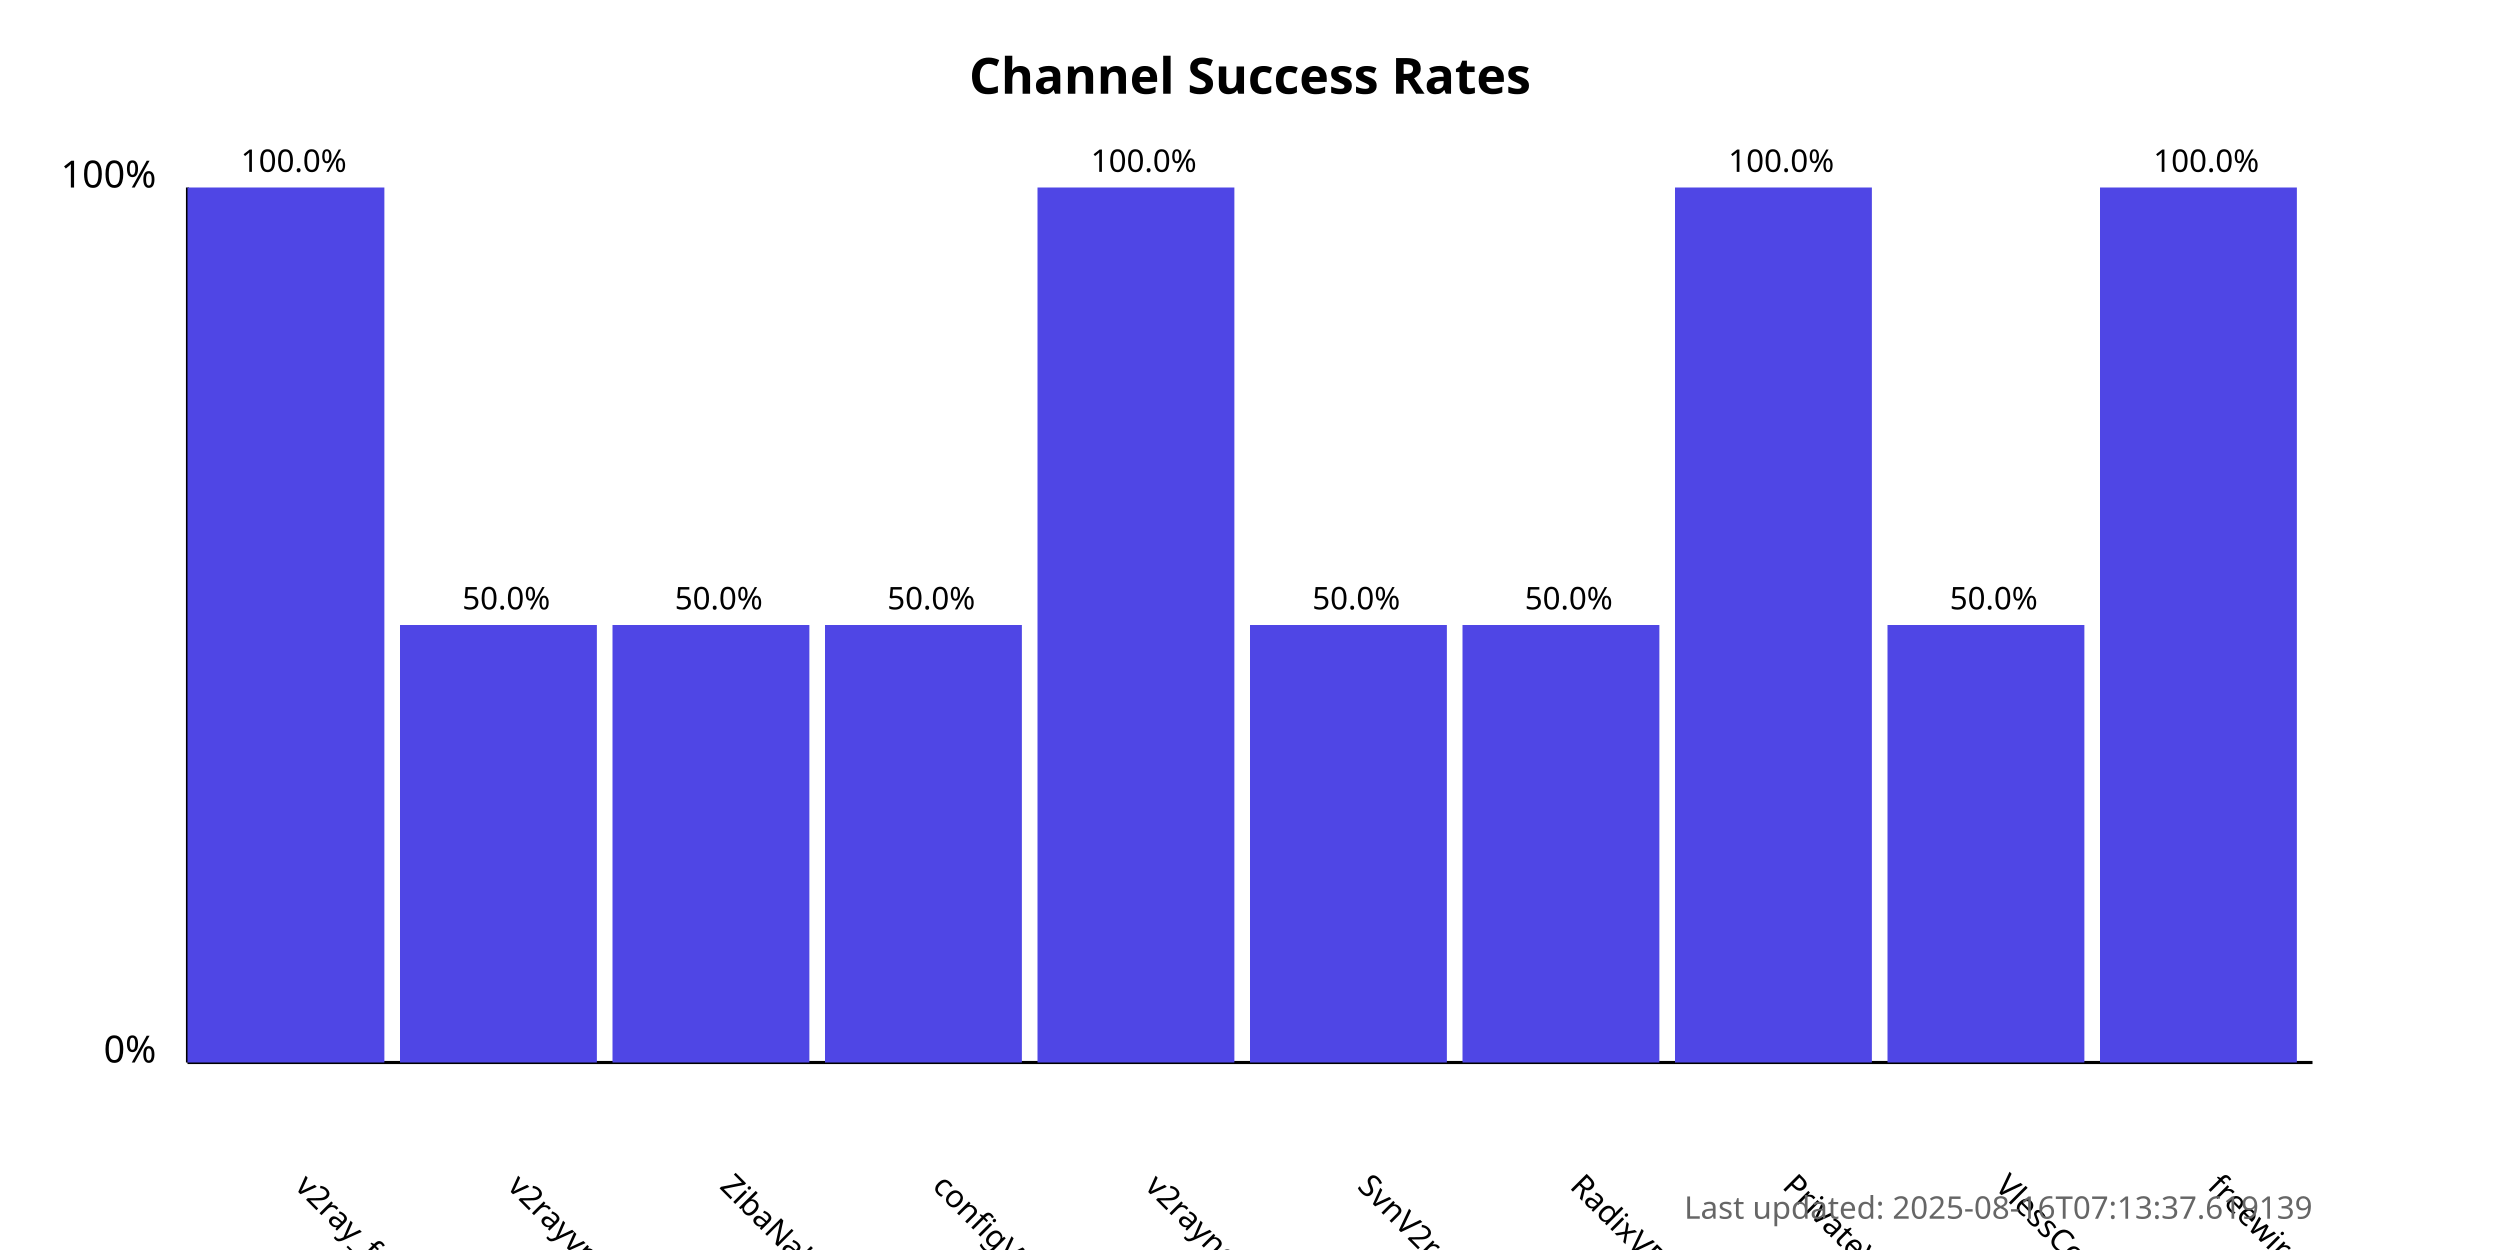
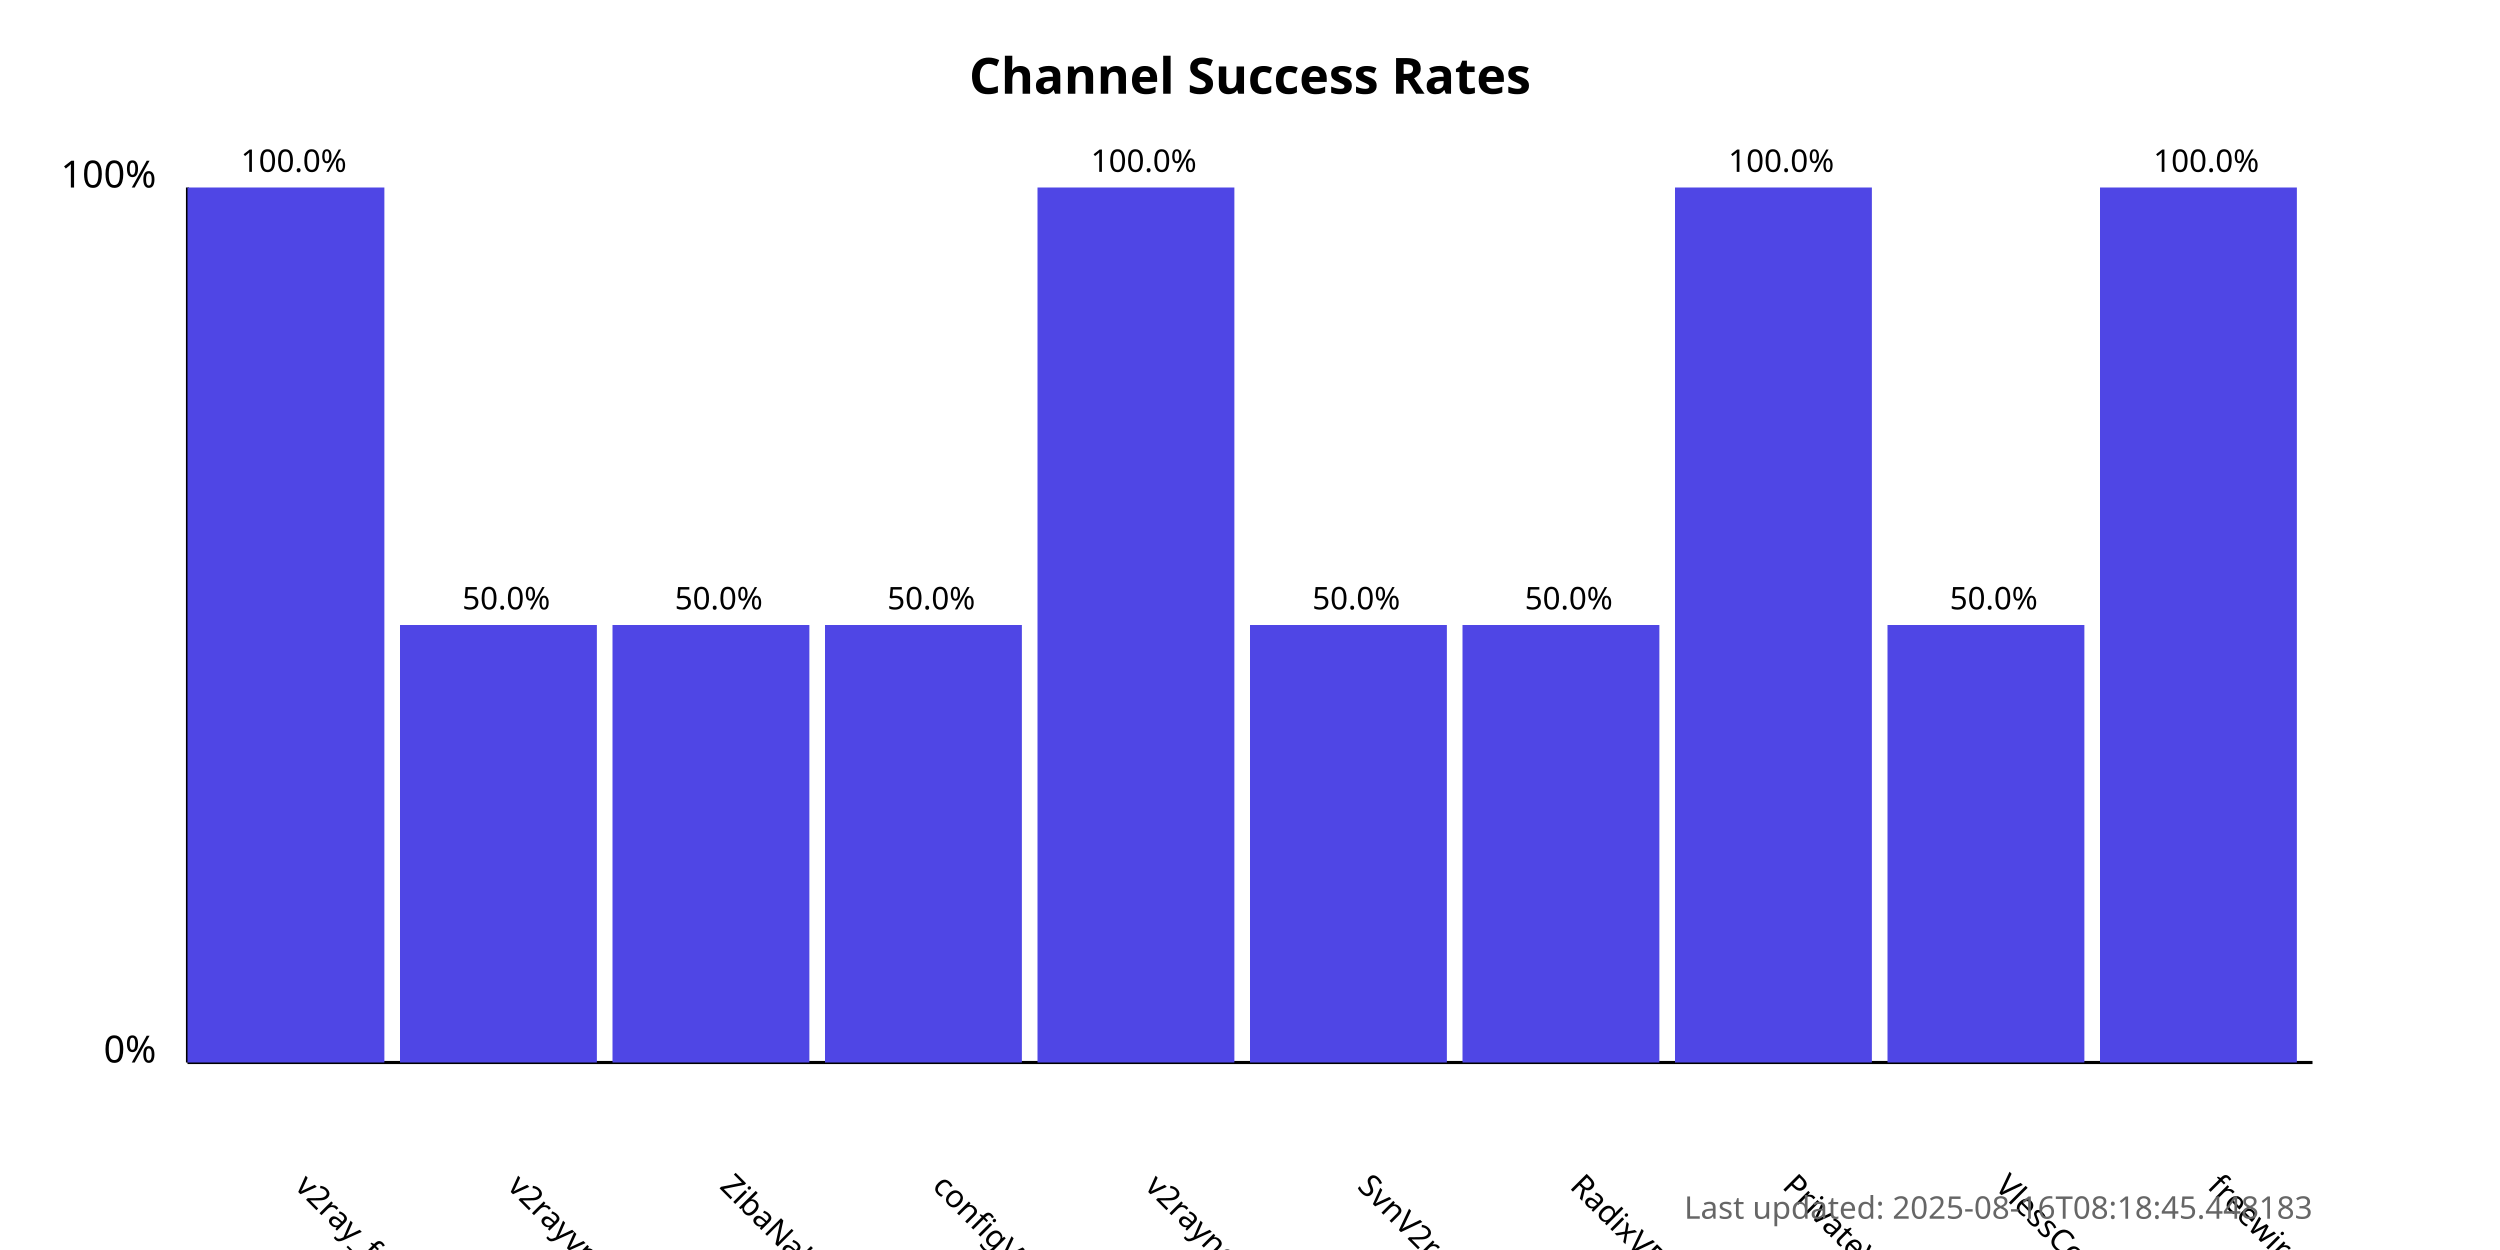
<svg xmlns="http://www.w3.org/2000/svg" width="800" height="400">
  <style>
            .chart-title { font: bold 16px sans-serif; }
            .axis-label { font: 12px sans-serif; }
            .tick-label { font: 10px sans-serif; }
            .bar { fill: #4f46e5; }
            .bar:hover { fill: #6366f1; }
            .timestamp { font: 10px sans-serif; fill: #666; }
        </style>
  <text x="400.0" y="30" text-anchor="middle" class="chart-title">
            Channel Success Rates
        </text>
  <line x1="60" y1="340" x2="60" y2="60" stroke="black" stroke-width="1" />
  <line x1="60" y1="340" x2="740" y2="340" stroke="black" stroke-width="1" />
  <text x="50" y="340" text-anchor="end" class="axis-label">0%</text>
  <text x="50" y="60" text-anchor="end" class="axis-label">100%</text>
  <g>
    <rect x="60" y="60.0" width="63.0" height="280.0" class="bar" />
    <text x="94.0" y="380" transform="rotate(45, 94.0, 380)" text-anchor="start" class="tick-label">
                v2ray_free_conf
            </text>
    <text x="94.0" y="55.0" text-anchor="middle" class="tick-label">
                100.0%
            </text>
  </g>
  <g>
    <rect x="128.0" y="200.0" width="63.0" height="140.0" class="bar" />
    <text x="162.0" y="380" transform="rotate(45, 162.0, 380)" text-anchor="start" class="tick-label">
                v2rayvpno
            </text>
    <text x="162.0" y="195.0" text-anchor="middle" class="tick-label">
                50.0%
            </text>
  </g>
  <g>
    <rect x="196.0" y="200.0" width="63.0" height="140.0" class="bar" />
    <text x="230.0" y="380" transform="rotate(45, 230.0, 380)" text-anchor="start" class="tick-label">
                ZibaNabz
            </text>
    <text x="230.0" y="195.0" text-anchor="middle" class="tick-label">
                50.0%
            </text>
  </g>
  <g>
    <rect x="264.0" y="200.0" width="63.0" height="140.0" class="bar" />
    <text x="298.0" y="380" transform="rotate(45, 298.0, 380)" text-anchor="start" class="tick-label">
                configV2rayForFree
            </text>
    <text x="298.0" y="195.0" text-anchor="middle" class="tick-label">
                50.0%
            </text>
  </g>
  <g>
    <rect x="332.0" y="60.0" width="63.0" height="280.0" class="bar" />
    <text x="366.0" y="380" transform="rotate(45, 366.0, 380)" text-anchor="start" class="tick-label">
                v2rayngvpn
            </text>
    <text x="366.0" y="55.0" text-anchor="middle" class="tick-label">
                100.0%
            </text>
  </g>
  <g>
    <rect x="400.0" y="200.0" width="63.0" height="140.0" class="bar" />
    <text x="434.0" y="380" transform="rotate(45, 434.0, 380)" text-anchor="start" class="tick-label">
                SvnV2ray
            </text>
    <text x="434.0" y="195.0" text-anchor="middle" class="tick-label">
                50.0%
            </text>
  </g>
  <g>
    <rect x="468.0" y="200.0" width="63.0" height="140.0" class="bar" />
    <text x="502.0" y="380" transform="rotate(45, 502.0, 380)" text-anchor="start" class="tick-label">
                RadixVPN
            </text>
    <text x="502.0" y="195.0" text-anchor="middle" class="tick-label">
                50.0%
            </text>
  </g>
  <g>
    <rect x="536.0" y="60.0" width="63.0" height="280.0" class="bar" />
    <text x="570.0" y="380" transform="rotate(45, 570.0, 380)" text-anchor="start" class="tick-label">
                PrivateVPNs
            </text>
    <text x="570.0" y="55.0" text-anchor="middle" class="tick-label">
                100.0%
            </text>
  </g>
  <g>
    <rect x="604.0" y="200.0" width="63.0" height="140.0" class="bar" />
    <text x="638.0" y="380" transform="rotate(45, 638.0, 380)" text-anchor="start" class="tick-label">
                VlessConfig
            </text>
    <text x="638.0" y="195.0" text-anchor="middle" class="tick-label">
                50.0%
            </text>
  </g>
  <g>
    <rect x="672.0" y="60.0" width="63.0" height="280.0" class="bar" />
    <text x="706.0" y="380" transform="rotate(45, 706.0, 380)" text-anchor="start" class="tick-label">
                freewireguard
            </text>
    <text x="706.0" y="55.0" text-anchor="middle" class="tick-label">
                100.0%
            </text>
  </g>
  <text x="740" y="390" text-anchor="end" class="timestamp">
-             Last updated: 2025-08-16T07:13:37.619139
+             Last updated: 2025-08-16T08:18:45.448183
        </text>
</svg>
